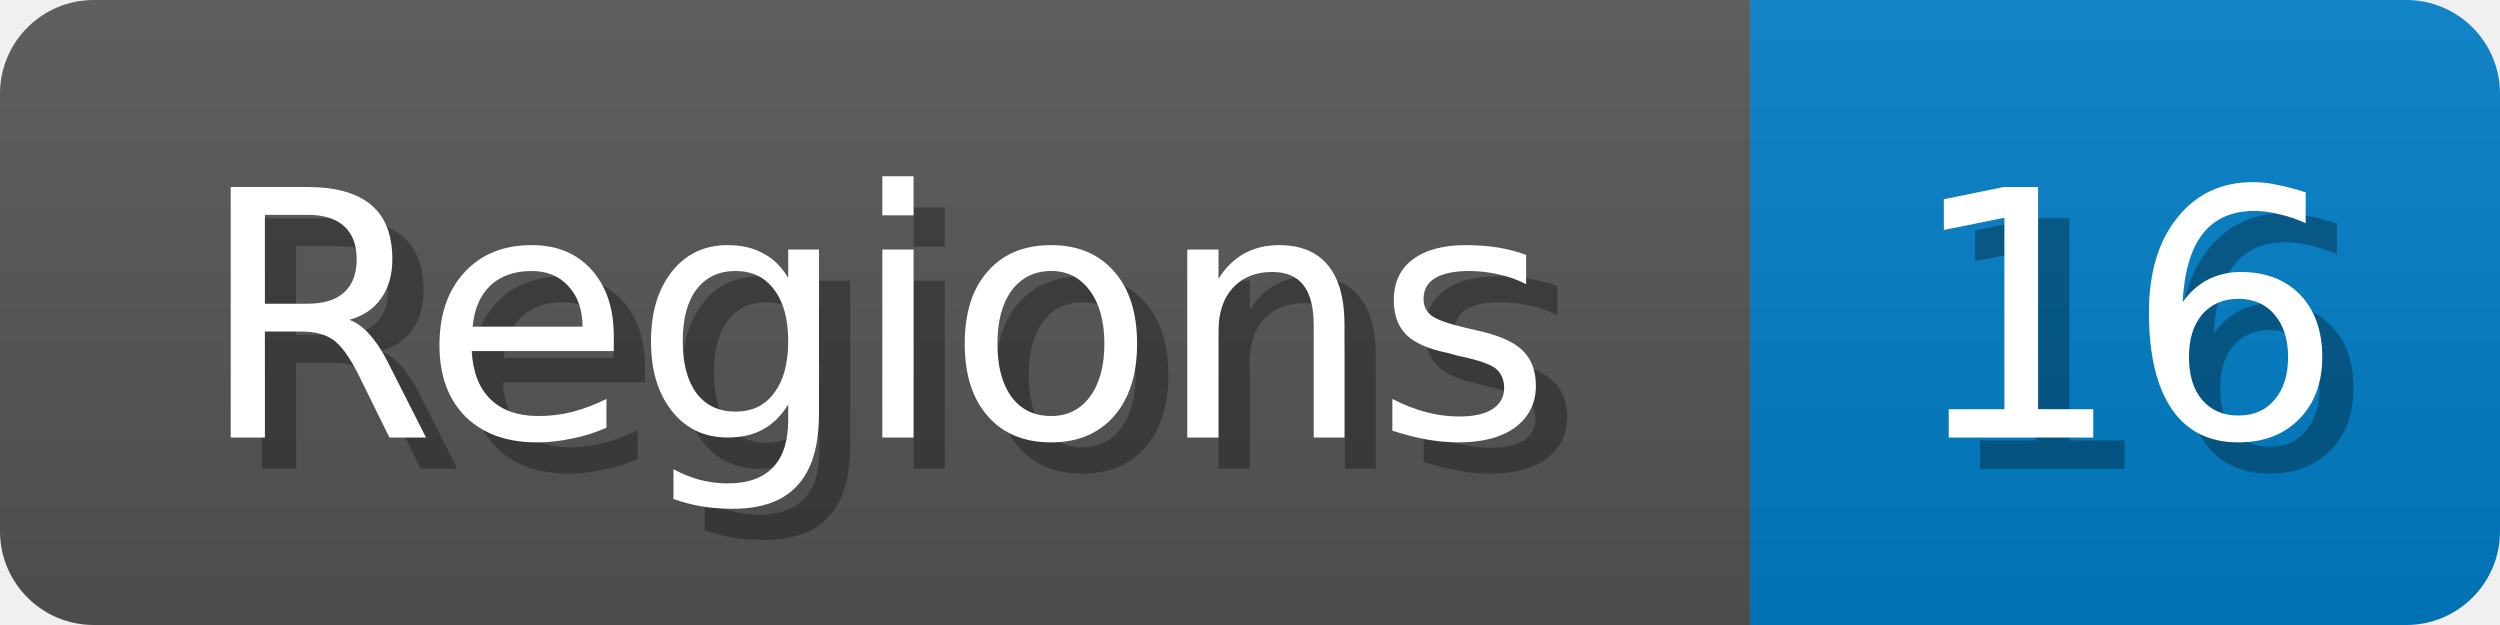
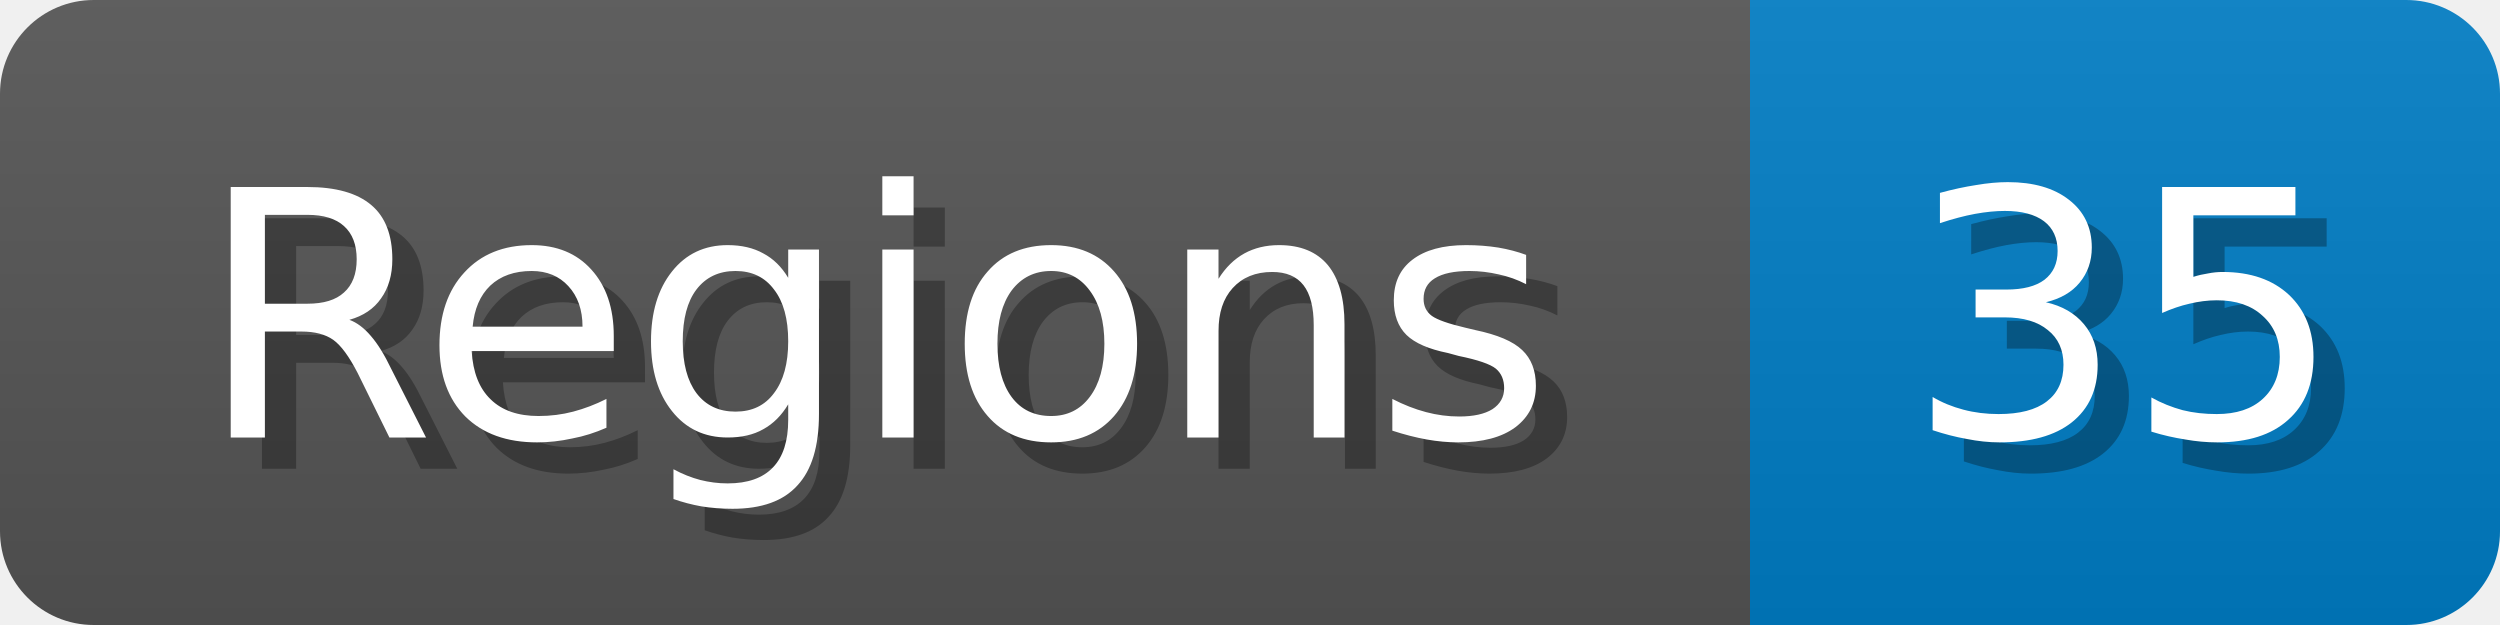
<svg xmlns="http://www.w3.org/2000/svg" width="80" height="20">
  <linearGradient id="b" x2="0" y2="100%">
    <stop offset="0" stop-color="#bbb" stop-opacity=".1" />
    <stop offset="1" stop-opacity=".1" />
  </linearGradient>
  <mask id="anybadge_1">
    <rect width="80" height="20" rx="3" fill="#fff" />
  </mask>
  <g mask="url(#anybadge_1)">
    <path fill="#555" d="M0 0h56v20H0z" />
    <path fill="#007ec6" d="M56 0h24v20H56z" />
    <path fill="url(#b)" d="M0 0h80v20H0z" />
  </g>
  <g fill="#fff" text-anchor="middle" font-family="DejaVu Sans,Verdana,Geneva,sans-serif" font-size="11">
    <text x="29.0" y="15" fill="#010101" fill-opacity=".3">Regions</text>
    <text x="28.0" y="14">Regions</text>
  </g>
  <g fill="#fff" text-anchor="middle" font-family="DejaVu Sans,Verdana,Geneva,sans-serif" font-size="11">
-     <text x="69.0" y="15" fill="#010101" fill-opacity=".3">16</text>
-     <text x="68.0" y="14">16</text>
+     <text x="69.0" y="15" fill="#010101" fill-opacity=".3">35</text>
+     <text x="68.0" y="14">35</text>
  </g>
</svg>
